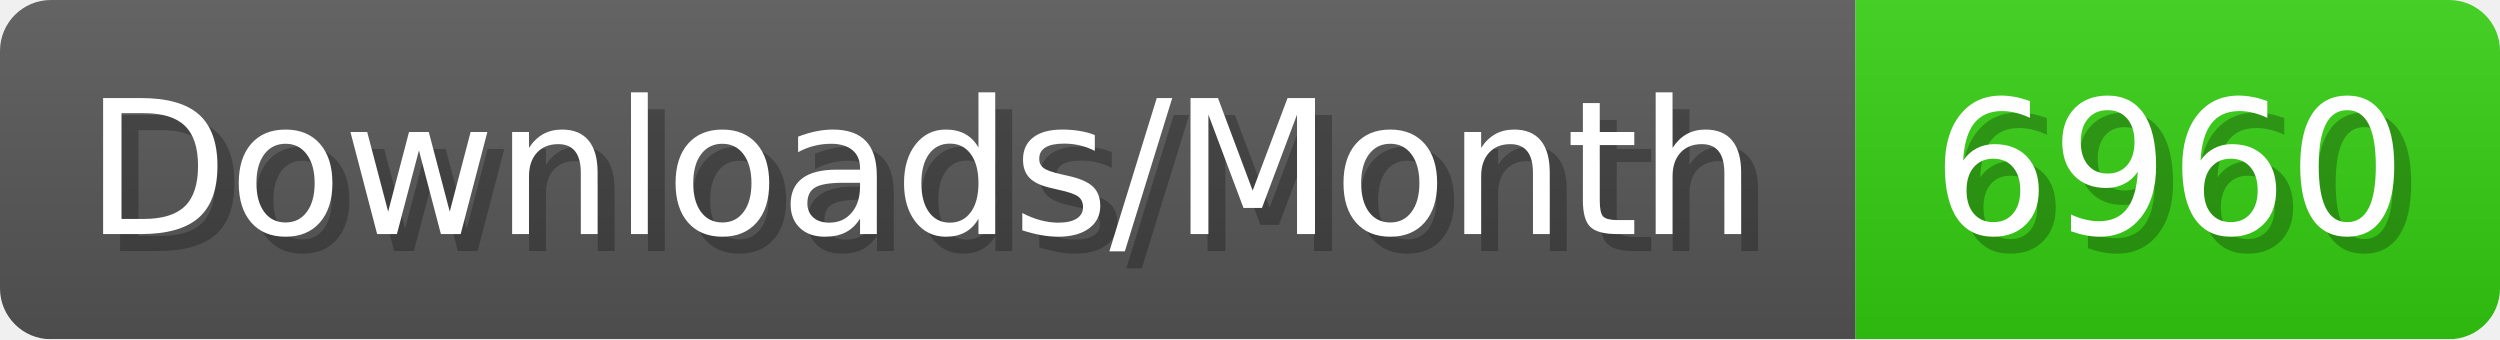
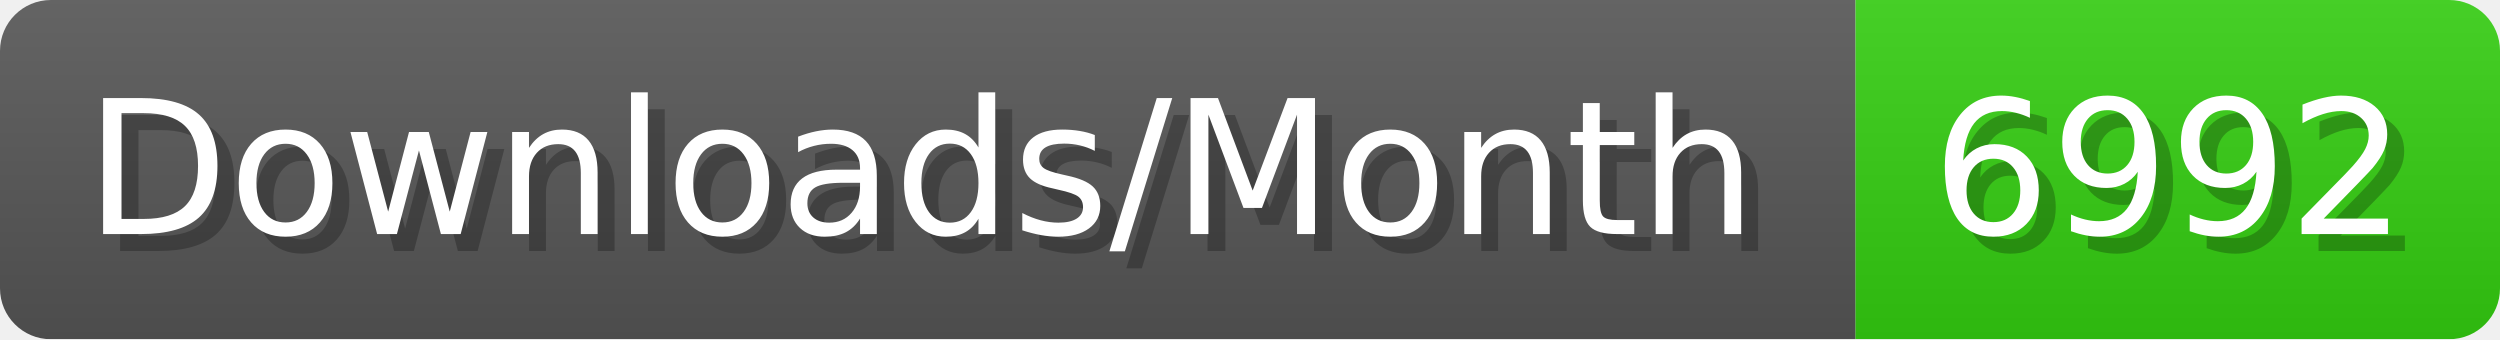
- <svg xmlns="http://www.w3.org/2000/svg" width="147.4" height="20" viewBox="0 0 1474 200" role="img" aria-label="Downloads/Month: 6960">
+ <svg xmlns="http://www.w3.org/2000/svg" width="147.4" height="20" viewBox="0 0 1474 200" role="img" aria-label="Downloads/Month: 6992">
  <linearGradient id="YlXUI" x2="0" y2="100%">
    <stop offset="0" stop-opacity=".1" stop-color="#EEE" />
    <stop offset="1" stop-opacity=".1" />
  </linearGradient>
  <mask id="JHhop">
    <rect width="1474" height="200" rx="30" fill="#FFF" />
  </mask>
  <g mask="url(#JHhop)">
    <rect width="1094" height="200" fill="#555" />
    <rect width="380" height="200" fill="#3C1" x="1094" />
    <rect width="1474" height="200" fill="url(#YlXUI)" />
  </g>
  <g aria-hidden="true" fill="#fff" text-anchor="start" font-family="Verdana,DejaVu Sans,sans-serif" font-size="110">
    <text x="60" y="148" textLength="994" fill="#000" opacity="0.25">Downloads/Month</text>
    <text x="50" y="138" textLength="994">Downloads/Month</text>
-     <text x="1149" y="148" textLength="280" fill="#000" opacity="0.25">6960</text>
-     <text x="1139" y="138" textLength="280">6960</text>
+     <text x="1149" y="148" textLength="280" fill="#000" opacity="0.25">6992</text>
+     <text x="1139" y="138" textLength="280">6992</text>
  </g>
</svg>
